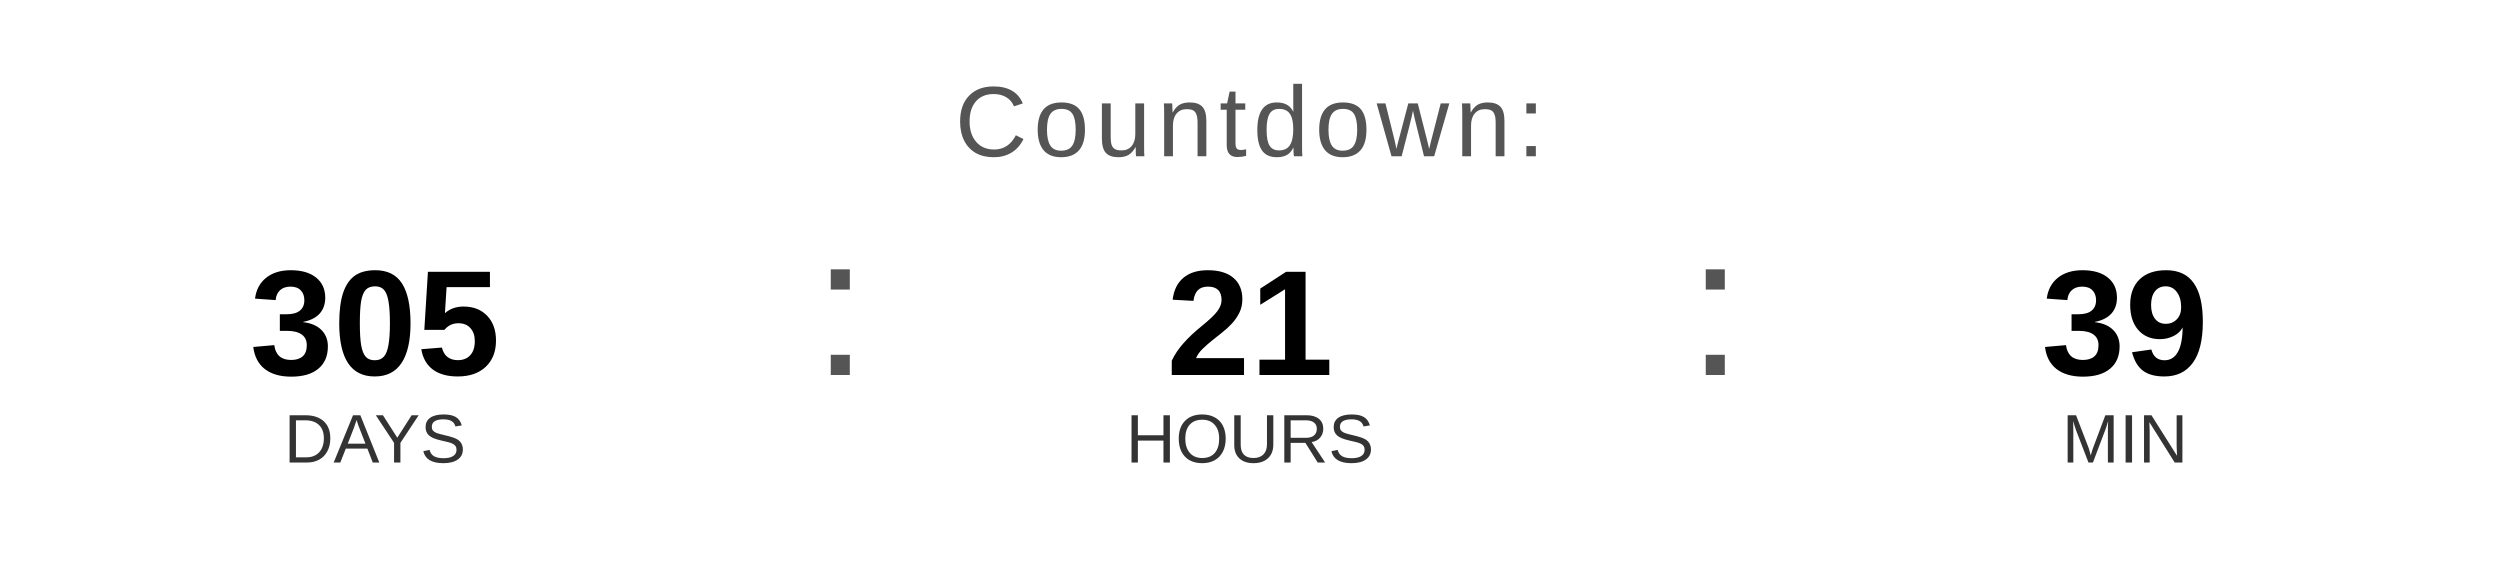
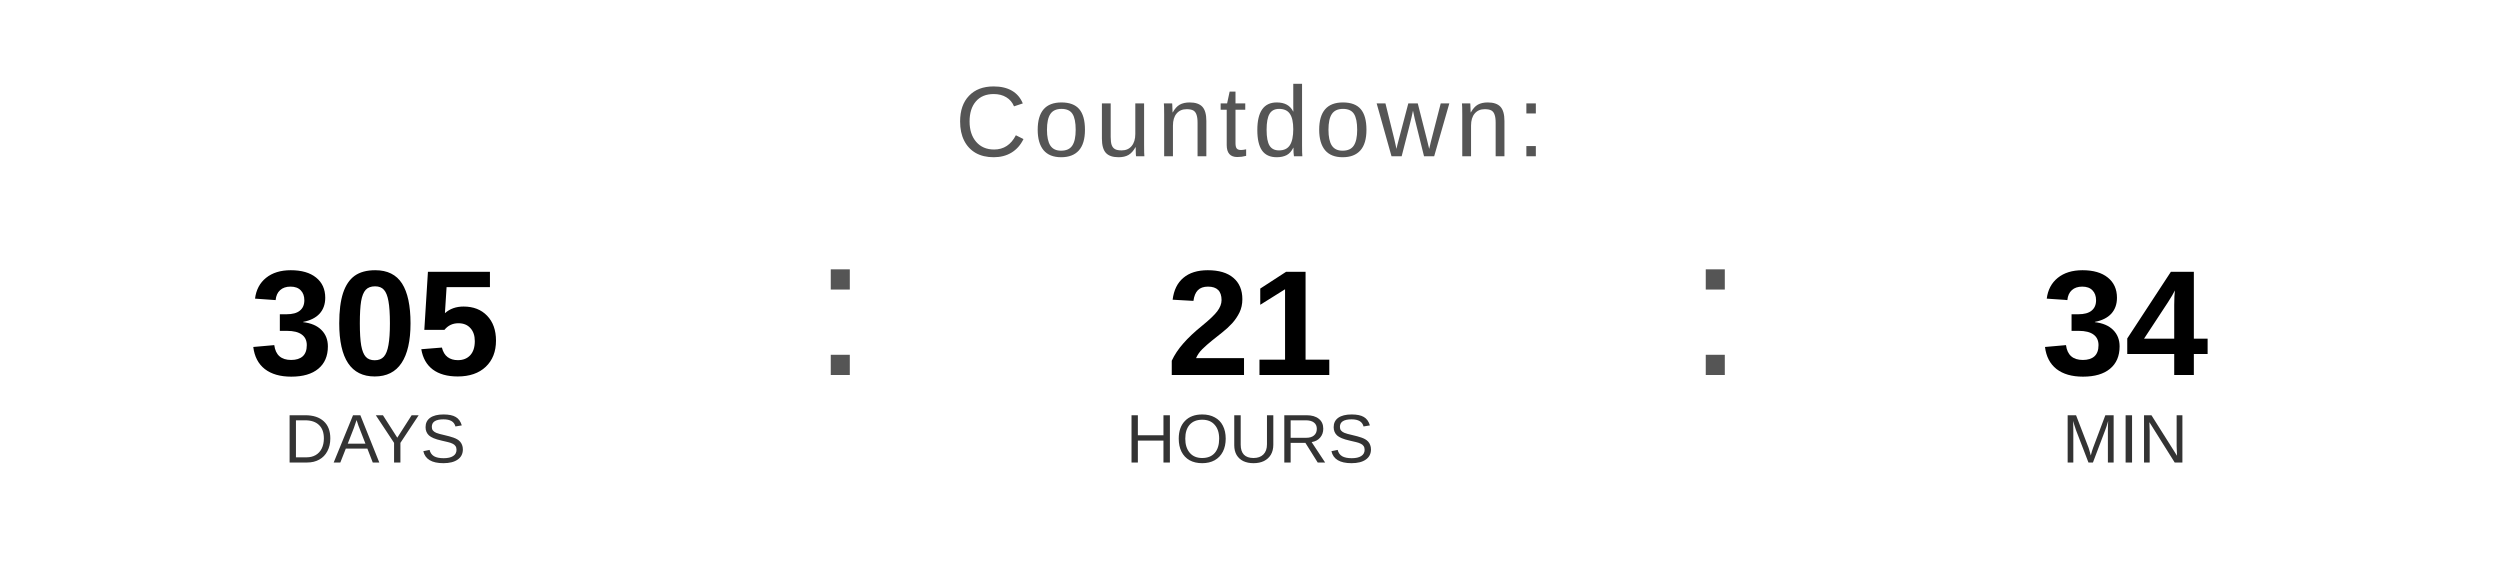
<svg xmlns="http://www.w3.org/2000/svg" width="400" height="90" viewBox="0 0 400 90">
  <text x="200" y="25" font-family="Arial, Helvetica, sans-serif" font-size="16" fill="#555555" text-anchor="middle" letter-spacing="1">
    Countdown:
  </text>
  <text x="60" y="60" font-family="Arial, Helvetica, sans-serif" font-size="24" font-weight="bold" fill="#000000" text-anchor="middle">305</text>
  <text x="60" y="74" font-family="Arial, Helvetica, sans-serif" font-size="11" fill="#333333" text-anchor="middle">DAYS</text>
  <text x="130" y="60" font-family="Arial, sans-serif" font-size="32" fill="#555555">:</text>
  <text x="200" y="60" font-family="Arial, Helvetica, sans-serif" font-size="24" font-weight="bold" fill="#000000" text-anchor="middle">21</text>
  <text x="200" y="74" font-family="Arial, Helvetica, sans-serif" font-size="11" fill="#333333" text-anchor="middle">HOURS</text>
  <text x="270" y="60" font-family="Arial, sans-serif" font-size="32" fill="#555555">:</text>
-   <text x="340" y="60" font-family="Arial, Helvetica, sans-serif" font-size="24" font-weight="bold" fill="#000000" text-anchor="middle">39</text>
+   <text x="340" y="60" font-family="Arial, Helvetica, sans-serif" font-size="24" font-weight="bold" fill="#000000" text-anchor="middle">34</text>
  <text x="340" y="74" font-family="Arial, Helvetica, sans-serif" font-size="11" fill="#333333" text-anchor="middle">MIN</text>
</svg>
